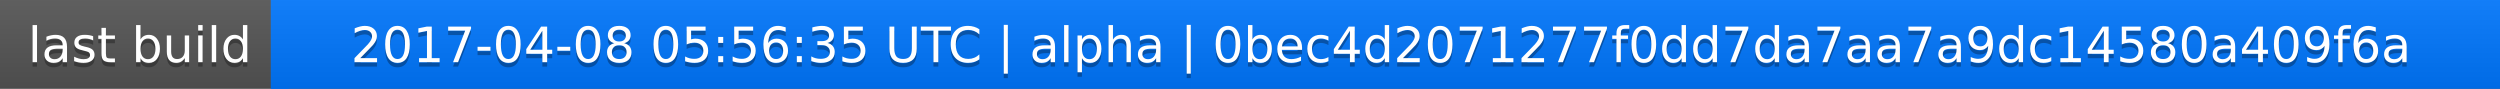
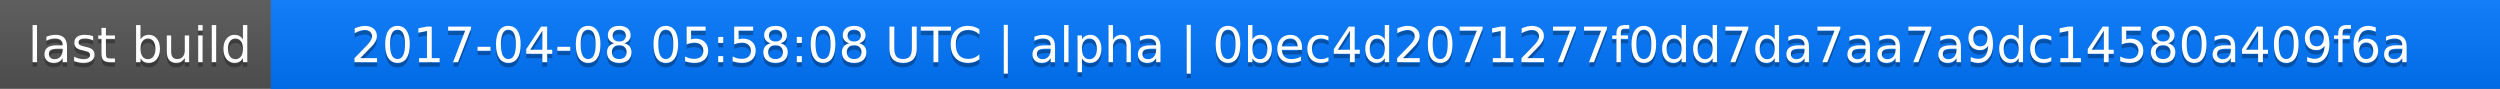
<svg xmlns="http://www.w3.org/2000/svg" width="563" height="20">
  <linearGradient id="a" x2="0" y2="100%">
    <stop offset="0" stop-color="#bbb" stop-opacity=".1" />
    <stop offset="1" stop-opacity=".1" />
  </linearGradient>
  <rect rx="0" width="563" height="20" fill="#555" />
  <rect rx="0" x="61" width="502" height="20" fill="#07f" />
  <path fill="#07f" d="M61 0h4v20h-4z" />
  <rect rx="0" width="563" height="20" fill="url(#a)" />
  <g fill="#fff" text-anchor="middle" font-family="DejaVu Sans,Verdana,Geneva,sans-serif" font-size="11">
    <text x="31.5" y="15" fill="#010101" fill-opacity=".3">last build</text>
    <text x="31.5" y="14">last build</text>
-     <text x="311" y="15" fill="#010101" fill-opacity=".3">2017-04-08 05:56:35 UTC | alpha | 0bec4d2071277f0dd7da7aa7a9dc14580a409f6a</text>
-     <text x="311" y="14">2017-04-08 05:56:35 UTC | alpha | 0bec4d2071277f0dd7da7aa7a9dc14580a409f6a</text>
+     <text x="311" y="15" fill="#010101" fill-opacity=".3">2017-04-08 05:58:08 UTC | alpha | 0bec4d2071277f0dd7da7aa7a9dc14580a409f6a</text>
+     <text x="311" y="14">2017-04-08 05:58:08 UTC | alpha | 0bec4d2071277f0dd7da7aa7a9dc14580a409f6a</text>
  </g>
</svg>
